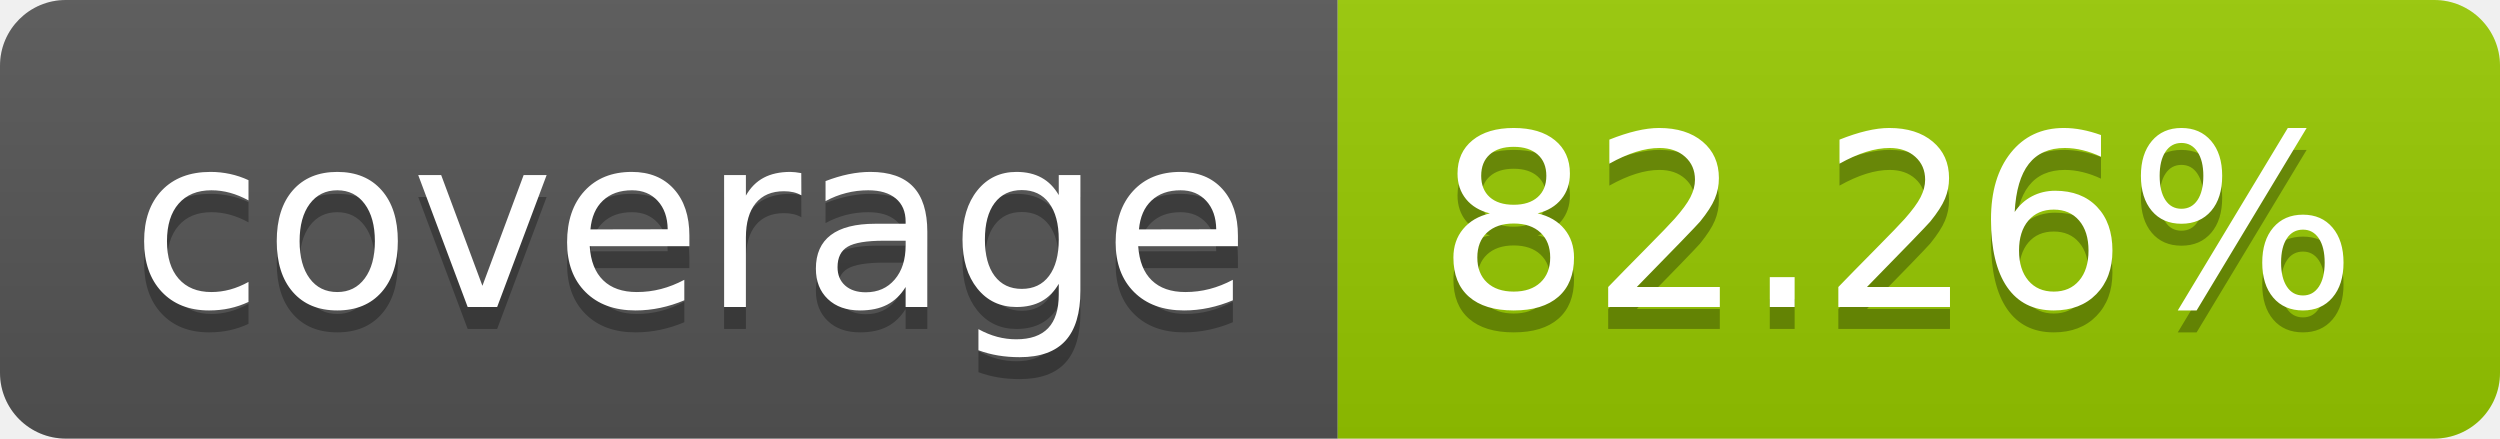
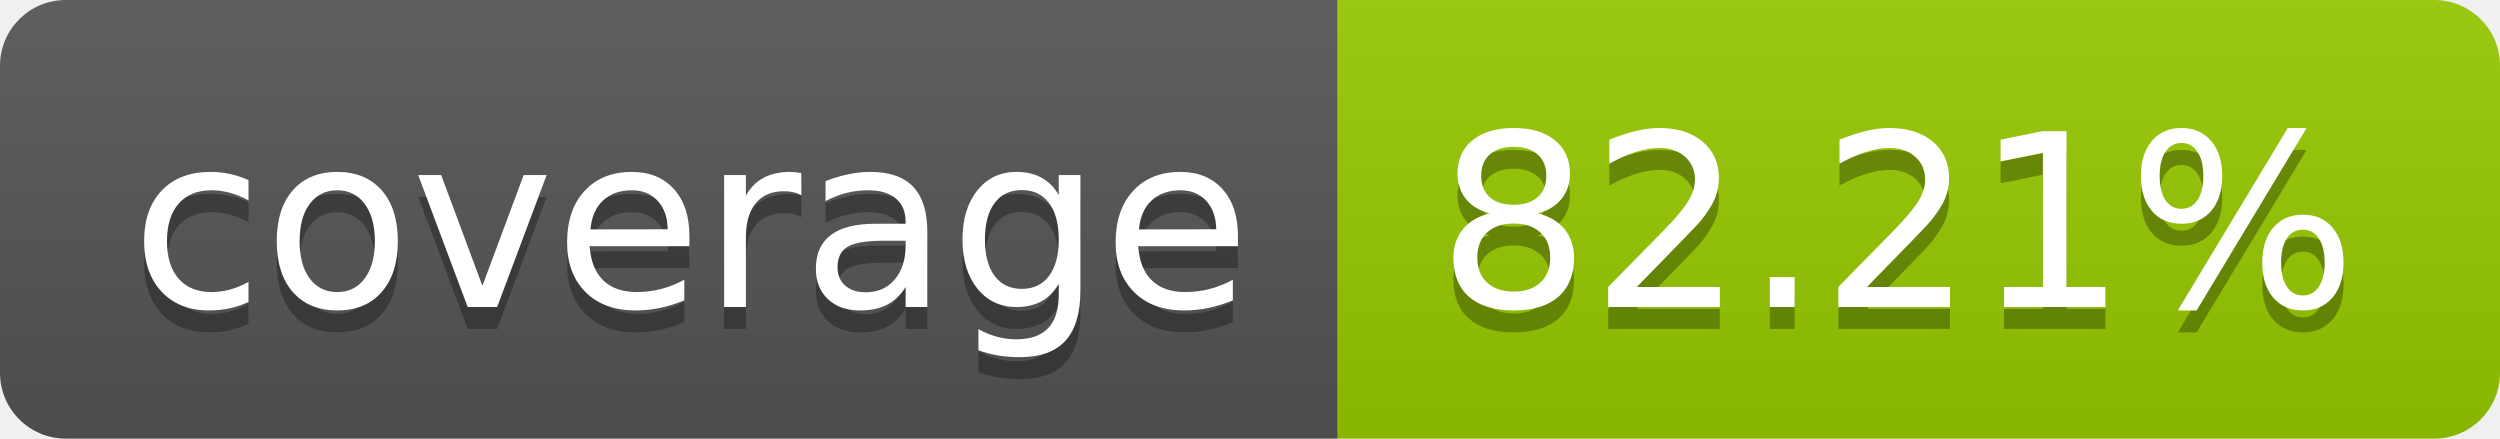
- <svg xmlns="http://www.w3.org/2000/svg" width="114" height="20" role="img" aria-label="coverage: 82.26%">
+ <svg xmlns="http://www.w3.org/2000/svg" width="114" height="20" role="img" aria-label="coverage: 82.21%">
  <linearGradient id="s" x2="0" y2="100%">
    <stop offset="0" stop-color="#bbb" stop-opacity=".1" />
    <stop offset="1" stop-opacity=".1" />
  </linearGradient>
  <clipPath id="r">
    <rect width="114" height="20" rx="3" fill="#fff" />
  </clipPath>
  <g clip-path="url(#r)">
    <rect width="61" height="20" fill="#555" />
    <rect x="61" width="53" height="20" fill="#97ca00" />
    <rect width="114" height="20" fill="url(#s)" />
  </g>
  <g fill="#fff" text-anchor="middle" font-family="Verdana,Geneva,DejaVu Sans,sans-serif" text-rendering="geometricPrecision" font-size="110">
    <text aria-hidden="true" x="315" y="150" fill="#010101" fill-opacity=".3" transform="scale(.1)" textLength="510">coverage</text>
    <text x="315" y="140" transform="scale(.1)" fill="#fff" textLength="510">coverage</text>
-     <text aria-hidden="true" x="865" y="150" fill="#010101" fill-opacity=".3" transform="scale(.1)" textLength="430">82.26%</text>
-     <text x="865" y="140" transform="scale(.1)" fill="#fff" textLength="430">82.26%</text>
+     <text aria-hidden="true" x="865" y="150" fill="#010101" fill-opacity=".3" transform="scale(.1)" textLength="430">82.21%</text>
+     <text x="865" y="140" transform="scale(.1)" fill="#fff" textLength="430">82.21%</text>
  </g>
</svg>
